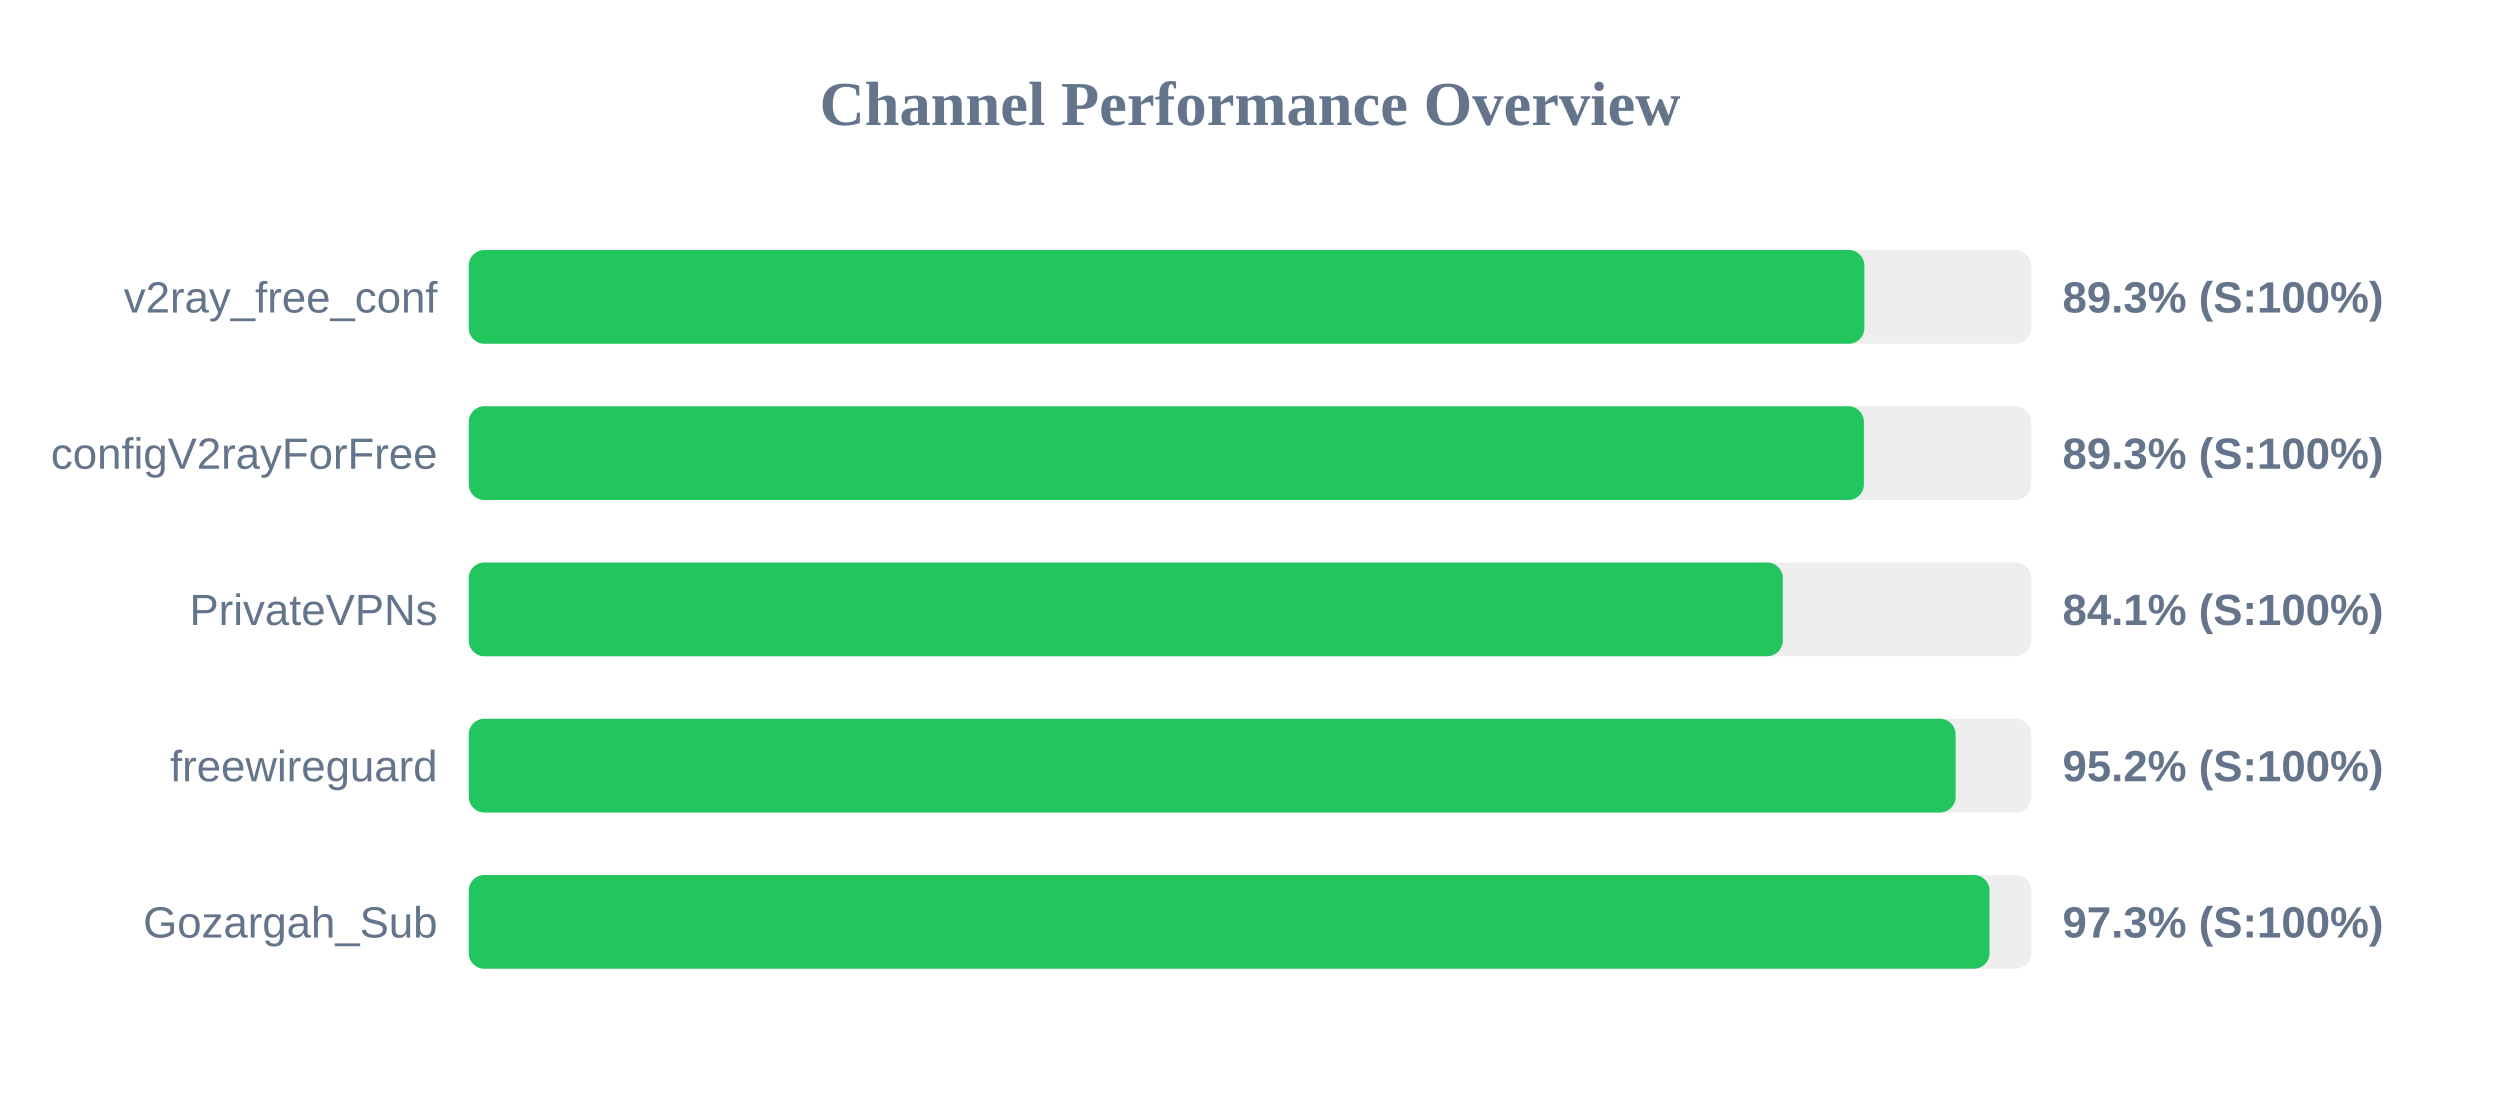
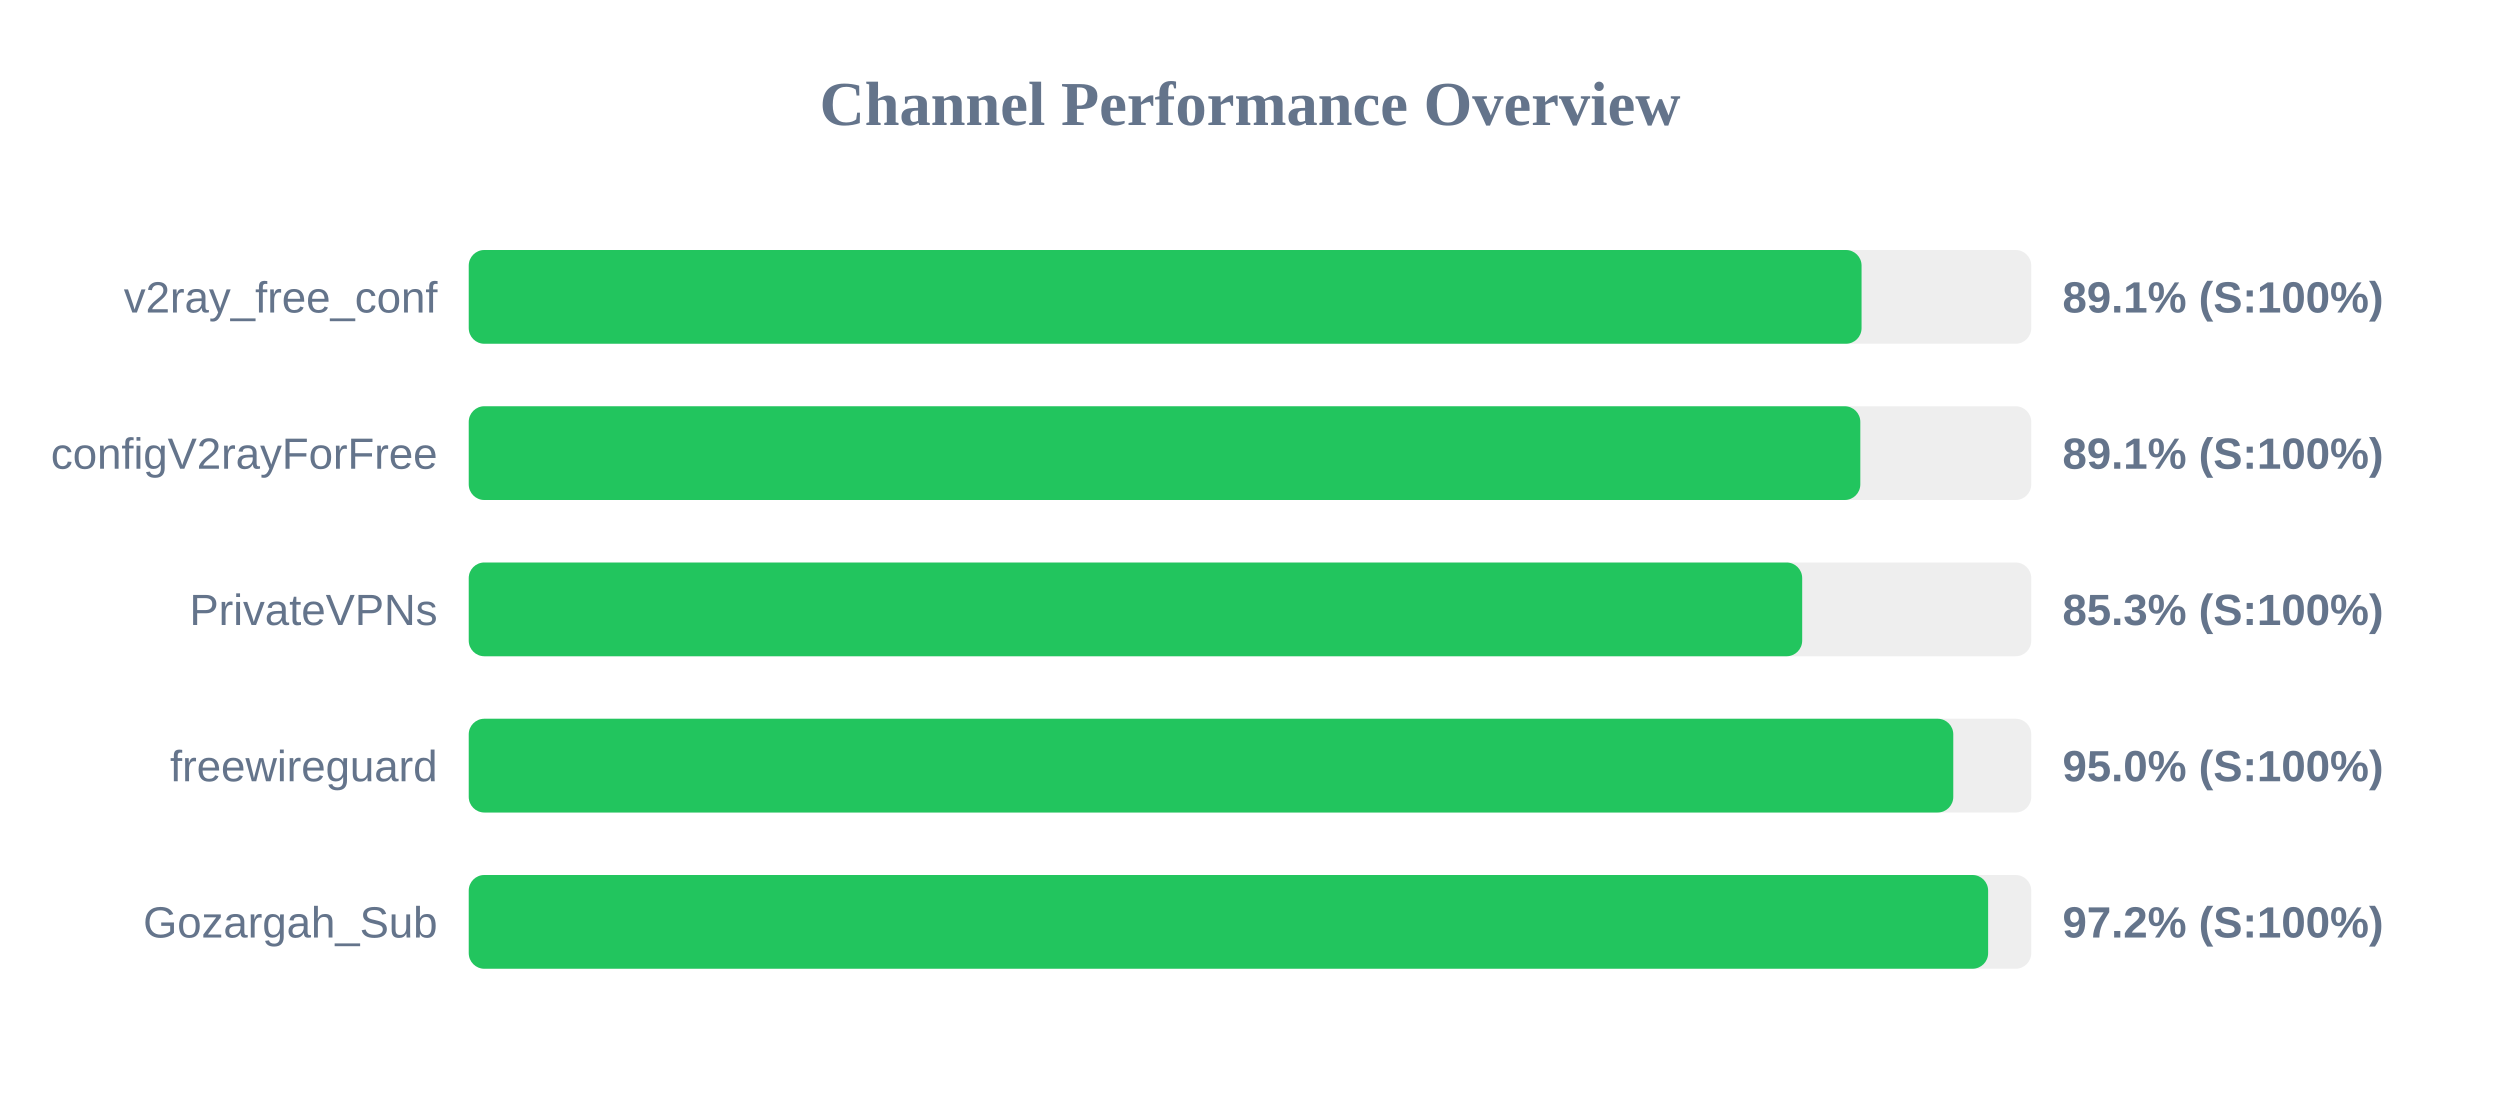
<svg xmlns="http://www.w3.org/2000/svg" width="800" height="350" version="1.1">
  <style>
        .row { font: 14px Arial; fill: #64748b; }
        .score { font: bold 14px Arial; fill: #64748b; }
    </style>
  <text x="400" y="40" text-anchor="middle" font-size="20px" font-weight="bold" fill="#64748b">Channel Performance Overview</text>
  <rect x="150" y="80" width="500" height="30" fill="#eee" rx="5" />
-   <rect x="150" y="80" width="446.6" height="30" fill="#22c55e" rx="5" />
+   <rect x="150" y="80" width="445.7" height="30" fill="#22c55e" rx="5" />
  <text x="140" y="100" text-anchor="end" class="row">v2ray_free_conf</text>
-   <text x="660" y="100" text-anchor="start" class="score">89.3% (S:100%)</text>
+   <text x="660" y="100" text-anchor="start" class="score">89.1% (S:100%)</text>
  <rect x="150" y="130" width="500" height="30" fill="#eee" rx="5" />
-   <rect x="150" y="130" width="446.45" height="30" fill="#22c55e" rx="5" />
+   <rect x="150" y="130" width="445.3" height="30" fill="#22c55e" rx="5" />
  <text x="140" y="150" text-anchor="end" class="row">configV2rayForFree</text>
-   <text x="660" y="150" text-anchor="start" class="score">89.3% (S:100%)</text>
+   <text x="660" y="150" text-anchor="start" class="score">89.1% (S:100%)</text>
  <rect x="150" y="180" width="500" height="30" fill="#eee" rx="5" />
-   <rect x="150" y="180" width="420.5" height="30" fill="#22c55e" rx="5" />
+   <rect x="150" y="180" width="426.7" height="30" fill="#22c55e" rx="5" />
  <text x="140" y="200" text-anchor="end" class="row">PrivateVPNs</text>
-   <text x="660" y="200" text-anchor="start" class="score">84.1% (S:100%)</text>
+   <text x="660" y="200" text-anchor="start" class="score">85.3% (S:100%)</text>
  <rect x="150" y="230" width="500" height="30" fill="#eee" rx="5" />
-   <rect x="150" y="230" width="475.8" height="30" fill="#22c55e" rx="5" />
+   <rect x="150" y="230" width="475.05" height="30" fill="#22c55e" rx="5" />
  <text x="140" y="250" text-anchor="end" class="row">freewireguard</text>
-   <text x="660" y="250" text-anchor="start" class="score">95.2% (S:100%)</text>
+   <text x="660" y="250" text-anchor="start" class="score">95.0% (S:100%)</text>
  <rect x="150" y="280" width="500" height="30" fill="#eee" rx="5" />
-   <rect x="150" y="280" width="486.65" height="30" fill="#22c55e" rx="5" />
+   <rect x="150" y="280" width="486.2" height="30" fill="#22c55e" rx="5" />
  <text x="140" y="300" text-anchor="end" class="row">Gozargah_Sub</text>
-   <text x="660" y="300" text-anchor="start" class="score">97.3% (S:100%)</text>
+   <text x="660" y="300" text-anchor="start" class="score">97.2% (S:100%)</text>
</svg>
